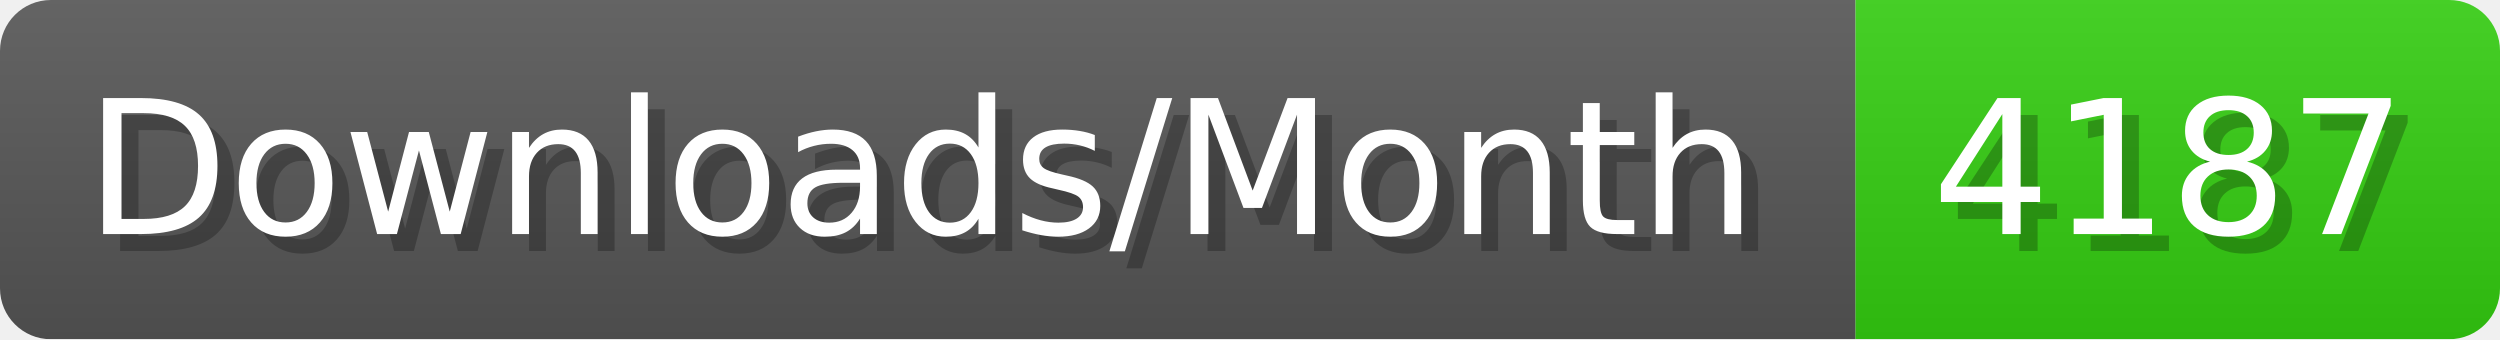
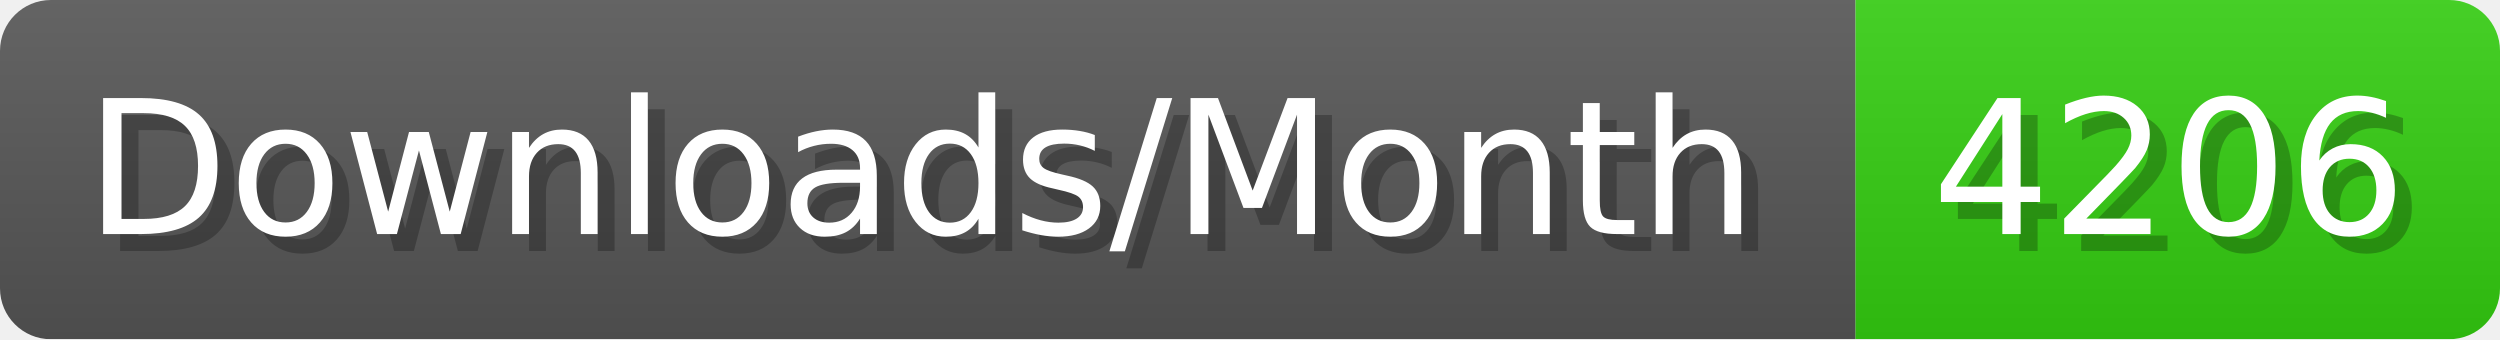
- <svg xmlns="http://www.w3.org/2000/svg" width="147.4" height="20" viewBox="0 0 1474 200" role="img" aria-label="Downloads/Month: 4187">
+ <svg xmlns="http://www.w3.org/2000/svg" width="147.4" height="20" viewBox="0 0 1474 200" role="img" aria-label="Downloads/Month: 4206">
  <linearGradient id="YlXUI" x2="0" y2="100%">
    <stop offset="0" stop-opacity=".1" stop-color="#EEE" />
    <stop offset="1" stop-opacity=".1" />
  </linearGradient>
  <mask id="JHhop">
    <rect width="1474" height="200" rx="30" fill="#FFF" />
  </mask>
  <g mask="url(#JHhop)">
    <rect width="1094" height="200" fill="#555" />
    <rect width="380" height="200" fill="#3C1" x="1094" />
    <rect width="1474" height="200" fill="url(#YlXUI)" />
  </g>
  <g aria-hidden="true" fill="#fff" text-anchor="start" font-family="Verdana,DejaVu Sans,sans-serif" font-size="110">
    <text x="60" y="148" textLength="994" fill="#000" opacity="0.25">Downloads/Month</text>
    <text x="50" y="138" textLength="994">Downloads/Month</text>
-     <text x="1149" y="148" textLength="280" fill="#000" opacity="0.25">4187</text>
-     <text x="1139" y="138" textLength="280">4187</text>
+     <text x="1149" y="148" textLength="280" fill="#000" opacity="0.25">4206</text>
+     <text x="1139" y="138" textLength="280">4206</text>
  </g>
</svg>
